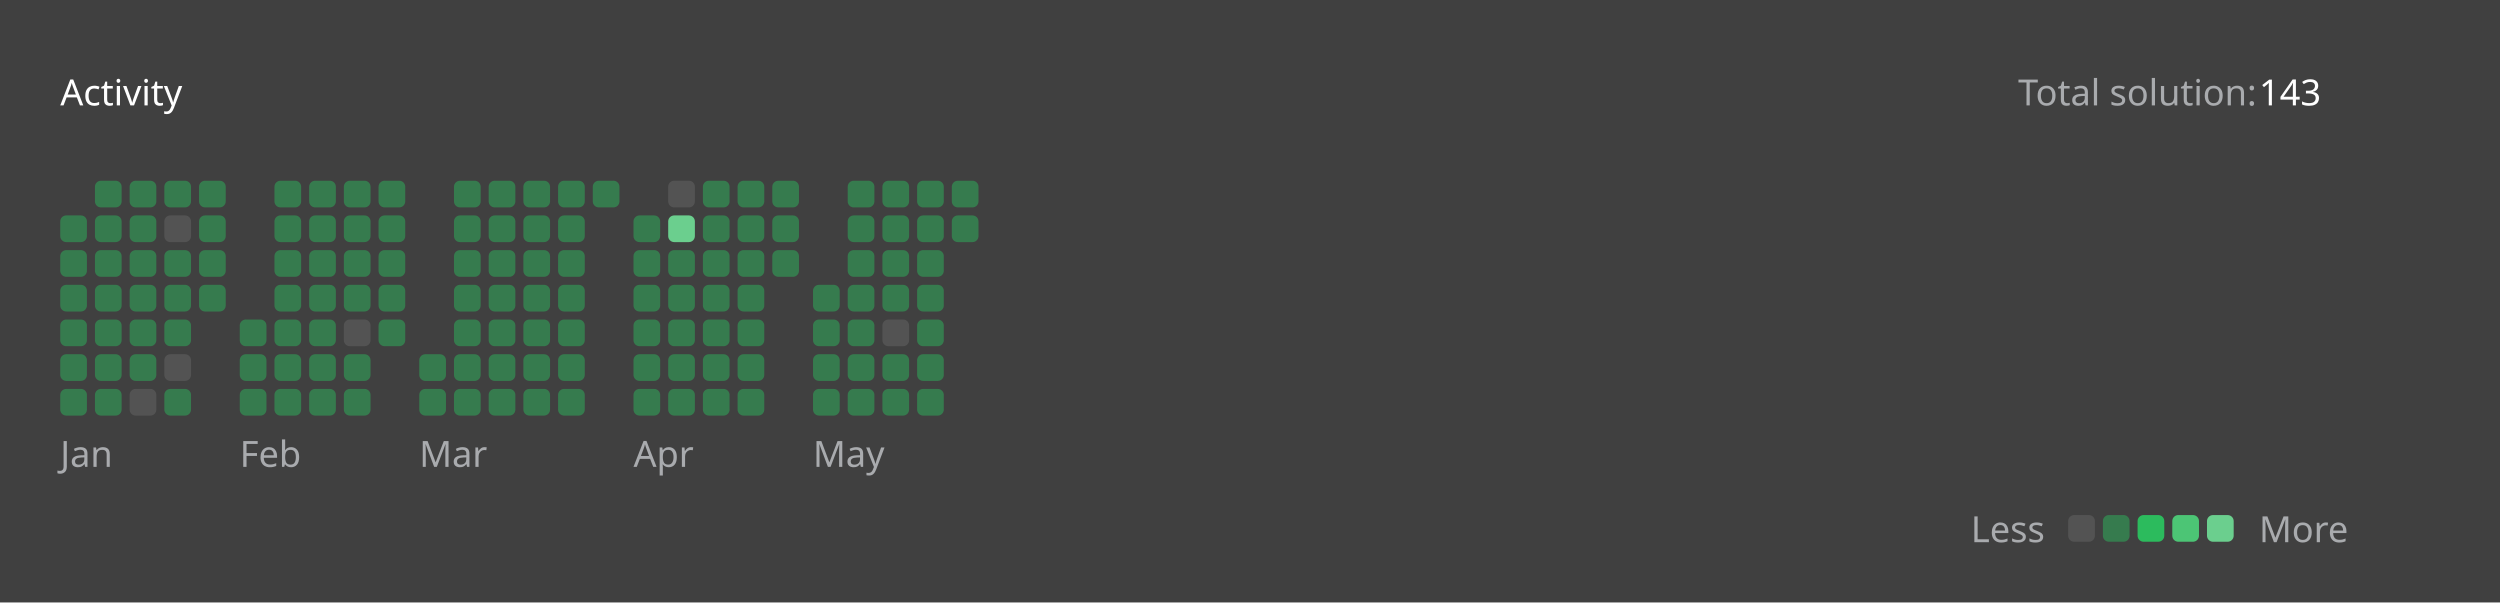
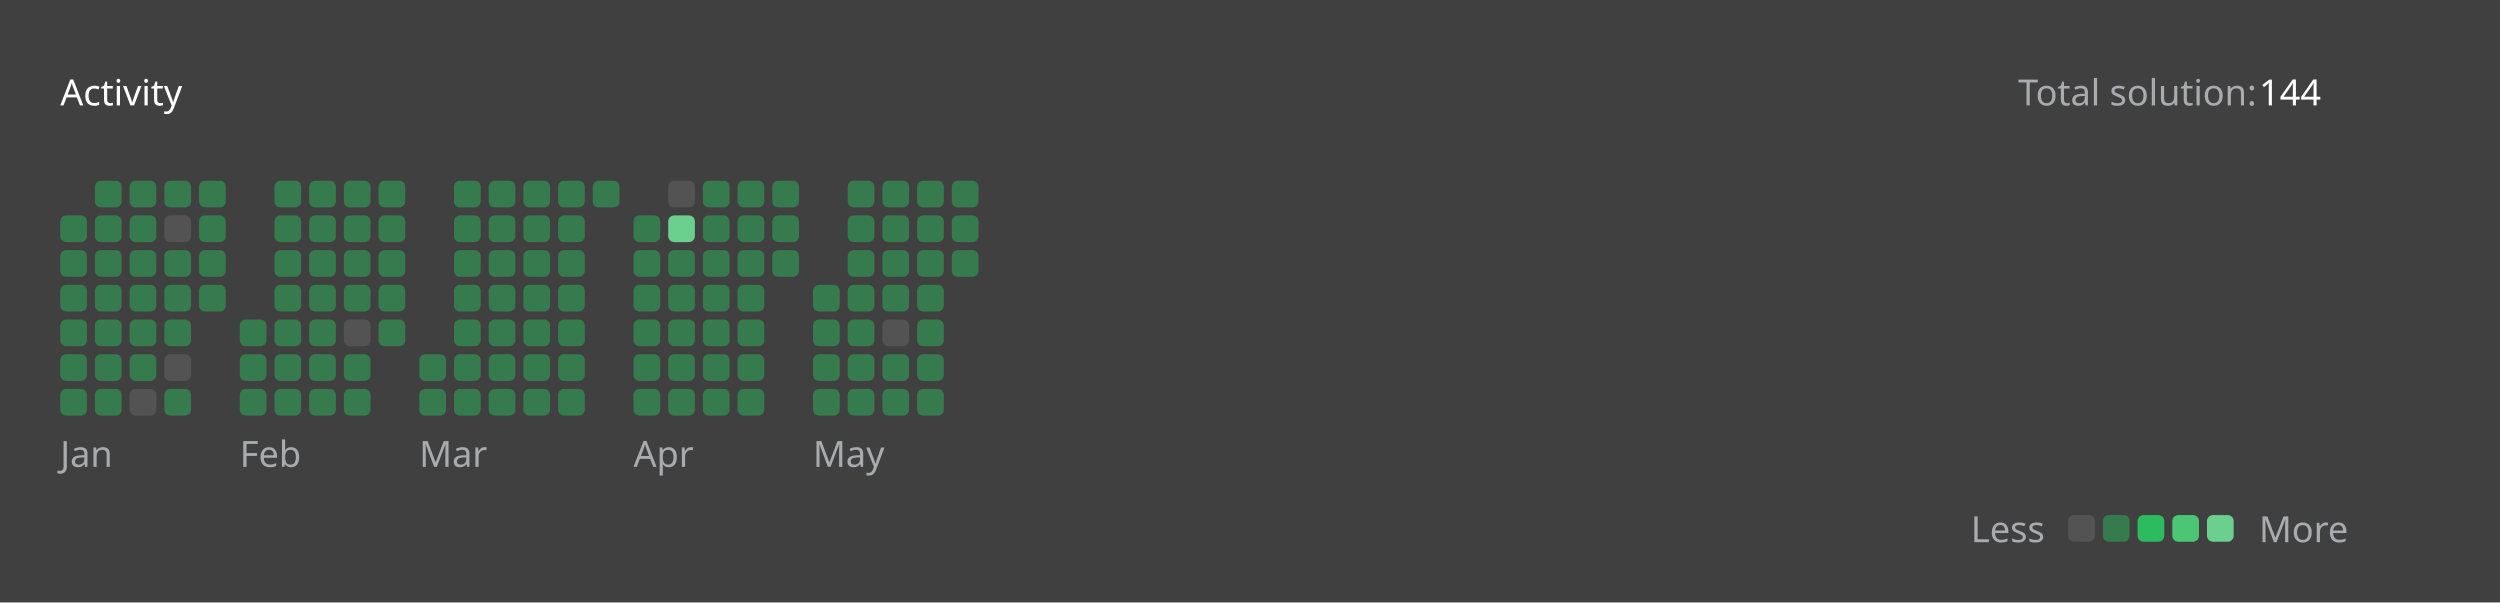
<svg xmlns="http://www.w3.org/2000/svg" version="1.1" height="200" width="830" viewBox="0 0 830 200">
  <style>*{font-family: "Segoe UI", Tahoma, Geneva, Verdana, sans-serif;}</style>
  <style>.title{font-weight: 500;font-size: 1rem;}</style>
  <style>.rotate-90{transform: rotate(-90deg);transform-origin: center;transform-box: fill-box;}</style>
  <style>.state{font-size: .75rem;}</style>
  <style>.light{color: #ffffff;fill: #ffffff;}</style>
  <style>.light-gray{color: #eff2f699;fill: #eff2f699;}</style>
  <style>.dark-gray{color: #ebebf54d;fill: #ebebf54d;}</style>
  <style>.gray{color: #747474;fill: #747474;}</style>
  <style>.orange{color: #ffa116;fill: #ffa116;}</style>
  <style>.background{color: #404040;fill: #404040;}</style>
  <style>.level-1-block{fill: #ffffff1a;}</style>
  <style>.level-2-block{fill: #2cb55d80;}</style>
  <style>.level-3-block{fill: #2cbb5dff;}</style>
  <style>.level-4-block{fill: #4cc575ff;}</style>
  <style>.level-5-block{fill: #6bcf8eff;}</style>
  <rect fill="#404040" x="0" y="0" width="830" height="200" rx="0.5rem" />
  <g text-anchor="start" text-decoration="1" class="title">
    <text x="20" y="35">
      <tspan class="light">Activity</tspan>
      <tspan class="orange" />
    </text>
  </g>
  <g class="state">
    <text x="670" y="35" class="light-gray"> Total solution: </text>
-     <text x="750" y="35" class="light"> 143 </text>
+     <text x="750" y="35" class="light"> 144 </text>
    <text x="678.88" y="180" class="light-gray" text-anchor="end">Less</text>
    <rect x="686.64" y="171" width="8.86" height="8.86" rx="2" ry="2" class="level-1-block" />
    <rect x="698.16" y="171" width="8.86" height="8.86" rx="2" ry="2" class="level-2-block" />
    <rect x="709.68" y="171" width="8.86" height="8.86" rx="2" ry="2" class="level-3-block" />
    <rect x="721.2" y="171" width="8.86" height="8.86" rx="2" ry="2" class="level-4-block" />
    <rect x="732.72" y="171" width="8.86" height="8.86" rx="2" ry="2" class="level-5-block" />
    <text x="750" y="180" class="light-gray">More</text>
  </g>
  <g x="20" y="60">
    <g x="20" y="60">
      <g x="20.0" y="60">
        <rect x="20.0" y="71.52" width="8.86" height="8.86" rx="2" ry="2" class="level-2-block" />
        <rect x="20.0" y="83.04" width="8.86" height="8.86" rx="2" ry="2" class="level-2-block" />
        <rect x="20.0" y="94.56" width="8.86" height="8.86" rx="2" ry="2" class="level-2-block" />
        <rect x="20.0" y="106.08" width="8.86" height="8.86" rx="2" ry="2" class="level-2-block" />
        <rect x="20.0" y="117.6" width="8.86" height="8.86" rx="2" ry="2" class="level-2-block" />
        <rect x="20.0" y="129.12" width="8.86" height="8.86" rx="2" ry="2" class="level-2-block" />
      </g>
      <g x="31.52" y="60">
        <rect x="31.52" y="60.0" width="8.86" height="8.86" rx="2" ry="2" class="level-2-block" />
        <rect x="31.52" y="71.52" width="8.86" height="8.86" rx="2" ry="2" class="level-2-block" />
        <rect x="31.52" y="83.04" width="8.86" height="8.86" rx="2" ry="2" class="level-2-block" />
        <rect x="31.52" y="94.56" width="8.86" height="8.86" rx="2" ry="2" class="level-2-block" />
        <rect x="31.52" y="106.08" width="8.86" height="8.86" rx="2" ry="2" class="level-2-block" />
        <rect x="31.52" y="117.6" width="8.86" height="8.86" rx="2" ry="2" class="level-2-block" />
        <rect x="31.52" y="129.12" width="8.86" height="8.86" rx="2" ry="2" class="level-2-block" />
      </g>
      <g x="43.04" y="60">
        <rect x="43.04" y="60.0" width="8.86" height="8.86" rx="2" ry="2" class="level-2-block" />
        <rect x="43.04" y="71.52" width="8.86" height="8.86" rx="2" ry="2" class="level-2-block" />
        <rect x="43.04" y="83.04" width="8.86" height="8.86" rx="2" ry="2" class="level-2-block" />
        <rect x="43.04" y="94.56" width="8.86" height="8.86" rx="2" ry="2" class="level-2-block" />
        <rect x="43.04" y="106.08" width="8.86" height="8.86" rx="2" ry="2" class="level-2-block" />
        <rect x="43.04" y="117.6" width="8.86" height="8.86" rx="2" ry="2" class="level-2-block" />
        <rect x="43.04" y="129.12" width="8.86" height="8.86" rx="2" ry="2" class="level-1-block" />
      </g>
      <g x="54.56" y="60">
        <rect x="54.56" y="60.0" width="8.86" height="8.86" rx="2" ry="2" class="level-2-block" />
        <rect x="54.56" y="71.52" width="8.86" height="8.86" rx="2" ry="2" class="level-1-block" />
        <rect x="54.56" y="83.04" width="8.86" height="8.86" rx="2" ry="2" class="level-2-block" />
        <rect x="54.56" y="94.56" width="8.86" height="8.86" rx="2" ry="2" class="level-2-block" />
        <rect x="54.56" y="106.08" width="8.86" height="8.86" rx="2" ry="2" class="level-2-block" />
        <rect x="54.56" y="117.6" width="8.86" height="8.86" rx="2" ry="2" class="level-1-block" />
        <rect x="54.56" y="129.12" width="8.86" height="8.86" rx="2" ry="2" class="level-2-block" />
      </g>
      <g x="66.08" y="60">
        <rect x="66.08" y="60.0" width="8.86" height="8.86" rx="2" ry="2" class="level-2-block" />
        <rect x="66.08" y="71.52" width="8.86" height="8.86" rx="2" ry="2" class="level-2-block" />
        <rect x="66.08" y="83.04" width="8.86" height="8.86" rx="2" ry="2" class="level-2-block" />
        <rect x="66.08" y="94.56" width="8.86" height="8.86" rx="2" ry="2" class="level-2-block" />
      </g>
      <text x="20.0" y="155" class="light-gray state">Jan</text>
    </g>
  </g>
  <g x="79.6" y="60">
    <g x="79.6" y="60">
      <g x="79.6" y="60">
        <rect x="79.6" y="106.08" width="8.86" height="8.86" rx="2" ry="2" class="level-2-block" />
        <rect x="79.6" y="117.6" width="8.86" height="8.86" rx="2" ry="2" class="level-2-block" />
        <rect x="79.6" y="129.12" width="8.86" height="8.86" rx="2" ry="2" class="level-2-block" />
      </g>
      <g x="91.12" y="60">
        <rect x="91.12" y="60.0" width="8.86" height="8.86" rx="2" ry="2" class="level-2-block" />
        <rect x="91.12" y="71.52" width="8.86" height="8.86" rx="2" ry="2" class="level-2-block" />
        <rect x="91.12" y="83.04" width="8.86" height="8.86" rx="2" ry="2" class="level-2-block" />
        <rect x="91.12" y="94.56" width="8.86" height="8.86" rx="2" ry="2" class="level-2-block" />
        <rect x="91.12" y="106.08" width="8.86" height="8.86" rx="2" ry="2" class="level-2-block" />
        <rect x="91.12" y="117.6" width="8.86" height="8.86" rx="2" ry="2" class="level-2-block" />
        <rect x="91.12" y="129.12" width="8.86" height="8.86" rx="2" ry="2" class="level-2-block" />
      </g>
      <g x="102.64" y="60">
        <rect x="102.64" y="60.0" width="8.86" height="8.86" rx="2" ry="2" class="level-2-block" />
        <rect x="102.64" y="71.52" width="8.86" height="8.86" rx="2" ry="2" class="level-2-block" />
        <rect x="102.64" y="83.04" width="8.86" height="8.86" rx="2" ry="2" class="level-2-block" />
        <rect x="102.64" y="94.56" width="8.86" height="8.86" rx="2" ry="2" class="level-2-block" />
        <rect x="102.64" y="106.08" width="8.86" height="8.86" rx="2" ry="2" class="level-2-block" />
        <rect x="102.64" y="117.6" width="8.86" height="8.86" rx="2" ry="2" class="level-2-block" />
        <rect x="102.64" y="129.12" width="8.86" height="8.86" rx="2" ry="2" class="level-2-block" />
      </g>
      <g x="114.16" y="60">
        <rect x="114.16" y="60.0" width="8.86" height="8.86" rx="2" ry="2" class="level-2-block" />
        <rect x="114.16" y="71.52" width="8.86" height="8.86" rx="2" ry="2" class="level-2-block" />
        <rect x="114.16" y="83.04" width="8.86" height="8.86" rx="2" ry="2" class="level-2-block" />
        <rect x="114.16" y="94.56" width="8.86" height="8.86" rx="2" ry="2" class="level-2-block" />
        <rect x="114.16" y="106.08" width="8.86" height="8.86" rx="2" ry="2" class="level-1-block" />
        <rect x="114.16" y="117.6" width="8.86" height="8.86" rx="2" ry="2" class="level-2-block" />
        <rect x="114.16" y="129.12" width="8.86" height="8.86" rx="2" ry="2" class="level-2-block" />
      </g>
      <g x="125.68" y="60">
        <rect x="125.68" y="60.0" width="8.86" height="8.86" rx="2" ry="2" class="level-2-block" />
        <rect x="125.68" y="71.52" width="8.86" height="8.86" rx="2" ry="2" class="level-2-block" />
        <rect x="125.68" y="83.04" width="8.86" height="8.86" rx="2" ry="2" class="level-2-block" />
        <rect x="125.68" y="94.56" width="8.86" height="8.86" rx="2" ry="2" class="level-2-block" />
        <rect x="125.68" y="106.08" width="8.86" height="8.86" rx="2" ry="2" class="level-2-block" />
      </g>
      <text x="79.6" y="155" class="light-gray state">Feb</text>
    </g>
  </g>
  <g x="139.2" y="60">
    <g x="139.2" y="60">
      <g x="139.2" y="60">
        <rect x="139.2" y="117.6" width="8.86" height="8.86" rx="2" ry="2" class="level-2-block" />
        <rect x="139.2" y="129.12" width="8.86" height="8.86" rx="2" ry="2" class="level-2-block" />
      </g>
      <g x="150.72" y="60">
        <rect x="150.72" y="60.0" width="8.86" height="8.86" rx="2" ry="2" class="level-2-block" />
        <rect x="150.72" y="71.52" width="8.86" height="8.86" rx="2" ry="2" class="level-2-block" />
        <rect x="150.72" y="83.04" width="8.86" height="8.86" rx="2" ry="2" class="level-2-block" />
        <rect x="150.72" y="94.56" width="8.86" height="8.86" rx="2" ry="2" class="level-2-block" />
        <rect x="150.72" y="106.08" width="8.86" height="8.86" rx="2" ry="2" class="level-2-block" />
        <rect x="150.72" y="117.6" width="8.86" height="8.86" rx="2" ry="2" class="level-2-block" />
        <rect x="150.72" y="129.12" width="8.86" height="8.86" rx="2" ry="2" class="level-2-block" />
      </g>
      <g x="162.24" y="60">
        <rect x="162.24" y="60.0" width="8.86" height="8.86" rx="2" ry="2" class="level-2-block" />
        <rect x="162.24" y="71.52" width="8.86" height="8.86" rx="2" ry="2" class="level-2-block" />
        <rect x="162.24" y="83.04" width="8.86" height="8.86" rx="2" ry="2" class="level-2-block" />
        <rect x="162.24" y="94.56" width="8.86" height="8.86" rx="2" ry="2" class="level-2-block" />
        <rect x="162.24" y="106.08" width="8.86" height="8.86" rx="2" ry="2" class="level-2-block" />
        <rect x="162.24" y="117.6" width="8.86" height="8.86" rx="2" ry="2" class="level-2-block" />
        <rect x="162.24" y="129.12" width="8.86" height="8.86" rx="2" ry="2" class="level-2-block" />
      </g>
      <g x="173.76" y="60">
        <rect x="173.76" y="60.0" width="8.86" height="8.86" rx="2" ry="2" class="level-2-block" />
        <rect x="173.76" y="71.52" width="8.86" height="8.86" rx="2" ry="2" class="level-2-block" />
        <rect x="173.76" y="83.04" width="8.86" height="8.86" rx="2" ry="2" class="level-2-block" />
        <rect x="173.76" y="94.56" width="8.86" height="8.86" rx="2" ry="2" class="level-2-block" />
        <rect x="173.76" y="106.08" width="8.86" height="8.86" rx="2" ry="2" class="level-2-block" />
        <rect x="173.76" y="117.6" width="8.86" height="8.86" rx="2" ry="2" class="level-2-block" />
        <rect x="173.76" y="129.12" width="8.86" height="8.86" rx="2" ry="2" class="level-2-block" />
      </g>
      <g x="185.28" y="60">
        <rect x="185.28" y="60.0" width="8.86" height="8.86" rx="2" ry="2" class="level-2-block" />
        <rect x="185.28" y="71.52" width="8.86" height="8.86" rx="2" ry="2" class="level-2-block" />
        <rect x="185.28" y="83.04" width="8.86" height="8.86" rx="2" ry="2" class="level-2-block" />
        <rect x="185.28" y="94.56" width="8.86" height="8.86" rx="2" ry="2" class="level-2-block" />
        <rect x="185.28" y="106.08" width="8.86" height="8.86" rx="2" ry="2" class="level-2-block" />
        <rect x="185.28" y="117.6" width="8.86" height="8.86" rx="2" ry="2" class="level-2-block" />
        <rect x="185.28" y="129.12" width="8.86" height="8.86" rx="2" ry="2" class="level-2-block" />
      </g>
      <g x="196.8" y="60">
        <rect x="196.8" y="60.0" width="8.86" height="8.86" rx="2" ry="2" class="level-2-block" />
      </g>
      <text x="139.2" y="155" class="light-gray state">Mar</text>
    </g>
  </g>
  <g x="210.32" y="60">
    <g x="210.32" y="60">
      <g x="210.32" y="60">
        <rect x="210.32" y="71.52" width="8.86" height="8.86" rx="2" ry="2" class="level-2-block" />
        <rect x="210.32" y="83.04" width="8.86" height="8.86" rx="2" ry="2" class="level-2-block" />
        <rect x="210.32" y="94.56" width="8.86" height="8.86" rx="2" ry="2" class="level-2-block" />
        <rect x="210.32" y="106.08" width="8.86" height="8.86" rx="2" ry="2" class="level-2-block" />
        <rect x="210.32" y="117.6" width="8.86" height="8.86" rx="2" ry="2" class="level-2-block" />
        <rect x="210.32" y="129.12" width="8.86" height="8.86" rx="2" ry="2" class="level-2-block" />
      </g>
      <g x="221.84" y="60">
        <rect x="221.84" y="60.0" width="8.86" height="8.86" rx="2" ry="2" class="level-1-block" />
        <rect x="221.84" y="71.52" width="8.86" height="8.86" rx="2" ry="2" class="level-5-block" />
        <rect x="221.84" y="83.04" width="8.86" height="8.86" rx="2" ry="2" class="level-2-block" />
        <rect x="221.84" y="94.56" width="8.86" height="8.86" rx="2" ry="2" class="level-2-block" />
        <rect x="221.84" y="106.08" width="8.86" height="8.86" rx="2" ry="2" class="level-2-block" />
        <rect x="221.84" y="117.6" width="8.86" height="8.86" rx="2" ry="2" class="level-2-block" />
        <rect x="221.84" y="129.12" width="8.86" height="8.86" rx="2" ry="2" class="level-2-block" />
      </g>
      <g x="233.36" y="60">
        <rect x="233.36" y="60.0" width="8.86" height="8.86" rx="2" ry="2" class="level-2-block" />
        <rect x="233.36" y="71.52" width="8.86" height="8.86" rx="2" ry="2" class="level-2-block" />
        <rect x="233.36" y="83.04" width="8.86" height="8.86" rx="2" ry="2" class="level-2-block" />
        <rect x="233.36" y="94.56" width="8.86" height="8.86" rx="2" ry="2" class="level-2-block" />
        <rect x="233.36" y="106.08" width="8.86" height="8.86" rx="2" ry="2" class="level-2-block" />
        <rect x="233.36" y="117.6" width="8.86" height="8.86" rx="2" ry="2" class="level-2-block" />
        <rect x="233.36" y="129.12" width="8.86" height="8.86" rx="2" ry="2" class="level-2-block" />
      </g>
      <g x="244.88" y="60">
        <rect x="244.88" y="60.0" width="8.86" height="8.86" rx="2" ry="2" class="level-2-block" />
        <rect x="244.88" y="71.52" width="8.86" height="8.86" rx="2" ry="2" class="level-2-block" />
        <rect x="244.88" y="83.04" width="8.86" height="8.86" rx="2" ry="2" class="level-2-block" />
        <rect x="244.88" y="94.56" width="8.86" height="8.86" rx="2" ry="2" class="level-2-block" />
        <rect x="244.88" y="106.08" width="8.86" height="8.86" rx="2" ry="2" class="level-2-block" />
        <rect x="244.88" y="117.6" width="8.86" height="8.86" rx="2" ry="2" class="level-2-block" />
        <rect x="244.88" y="129.12" width="8.86" height="8.86" rx="2" ry="2" class="level-2-block" />
      </g>
      <g x="256.4" y="60">
        <rect x="256.4" y="60.0" width="8.86" height="8.86" rx="2" ry="2" class="level-2-block" />
        <rect x="256.4" y="71.52" width="8.86" height="8.86" rx="2" ry="2" class="level-2-block" />
        <rect x="256.4" y="83.04" width="8.86" height="8.86" rx="2" ry="2" class="level-2-block" />
      </g>
      <text x="210.32" y="155" class="light-gray state">Apr</text>
    </g>
  </g>
  <g x="269.92" y="60">
    <g x="269.92" y="60">
      <g x="269.92" y="60">
        <rect x="269.92" y="94.56" width="8.86" height="8.86" rx="2" ry="2" class="level-2-block" />
        <rect x="269.92" y="106.08" width="8.86" height="8.86" rx="2" ry="2" class="level-2-block" />
        <rect x="269.92" y="117.6" width="8.86" height="8.86" rx="2" ry="2" class="level-2-block" />
        <rect x="269.92" y="129.12" width="8.86" height="8.86" rx="2" ry="2" class="level-2-block" />
      </g>
      <g x="281.44" y="60">
        <rect x="281.44" y="60.0" width="8.86" height="8.86" rx="2" ry="2" class="level-2-block" />
        <rect x="281.44" y="71.52" width="8.86" height="8.86" rx="2" ry="2" class="level-2-block" />
        <rect x="281.44" y="83.04" width="8.86" height="8.86" rx="2" ry="2" class="level-2-block" />
        <rect x="281.44" y="94.56" width="8.86" height="8.86" rx="2" ry="2" class="level-2-block" />
        <rect x="281.44" y="106.08" width="8.86" height="8.86" rx="2" ry="2" class="level-2-block" />
        <rect x="281.44" y="117.6" width="8.86" height="8.86" rx="2" ry="2" class="level-2-block" />
        <rect x="281.44" y="129.12" width="8.86" height="8.86" rx="2" ry="2" class="level-2-block" />
      </g>
      <g x="292.96" y="60">
        <rect x="292.96" y="60.0" width="8.86" height="8.86" rx="2" ry="2" class="level-2-block" />
        <rect x="292.96" y="71.52" width="8.86" height="8.86" rx="2" ry="2" class="level-2-block" />
        <rect x="292.96" y="83.04" width="8.86" height="8.86" rx="2" ry="2" class="level-2-block" />
        <rect x="292.96" y="94.56" width="8.86" height="8.86" rx="2" ry="2" class="level-2-block" />
        <rect x="292.96" y="106.08" width="8.86" height="8.86" rx="2" ry="2" class="level-1-block" />
        <rect x="292.96" y="117.6" width="8.86" height="8.86" rx="2" ry="2" class="level-2-block" />
        <rect x="292.96" y="129.12" width="8.86" height="8.86" rx="2" ry="2" class="level-2-block" />
      </g>
      <g x="304.48" y="60">
        <rect x="304.48" y="60.0" width="8.86" height="8.86" rx="2" ry="2" class="level-2-block" />
        <rect x="304.48" y="71.52" width="8.86" height="8.86" rx="2" ry="2" class="level-2-block" />
        <rect x="304.48" y="83.04" width="8.86" height="8.86" rx="2" ry="2" class="level-2-block" />
        <rect x="304.48" y="94.56" width="8.86" height="8.86" rx="2" ry="2" class="level-2-block" />
        <rect x="304.48" y="106.08" width="8.86" height="8.86" rx="2" ry="2" class="level-2-block" />
        <rect x="304.48" y="117.6" width="8.86" height="8.86" rx="2" ry="2" class="level-2-block" />
        <rect x="304.48" y="129.12" width="8.86" height="8.86" rx="2" ry="2" class="level-2-block" />
      </g>
      <g x="316" y="60">
        <rect x="316" y="60.0" width="8.86" height="8.86" rx="2" ry="2" class="level-2-block" />
        <rect x="316" y="71.52" width="8.86" height="8.86" rx="2" ry="2" class="level-2-block" />
+         <rect x="316" y="83.04" width="8.86" height="8.86" rx="2" ry="2" class="level-2-block" />
      </g>
      <text x="269.92" y="155" class="light-gray state">May</text>
    </g>
  </g>
</svg>
